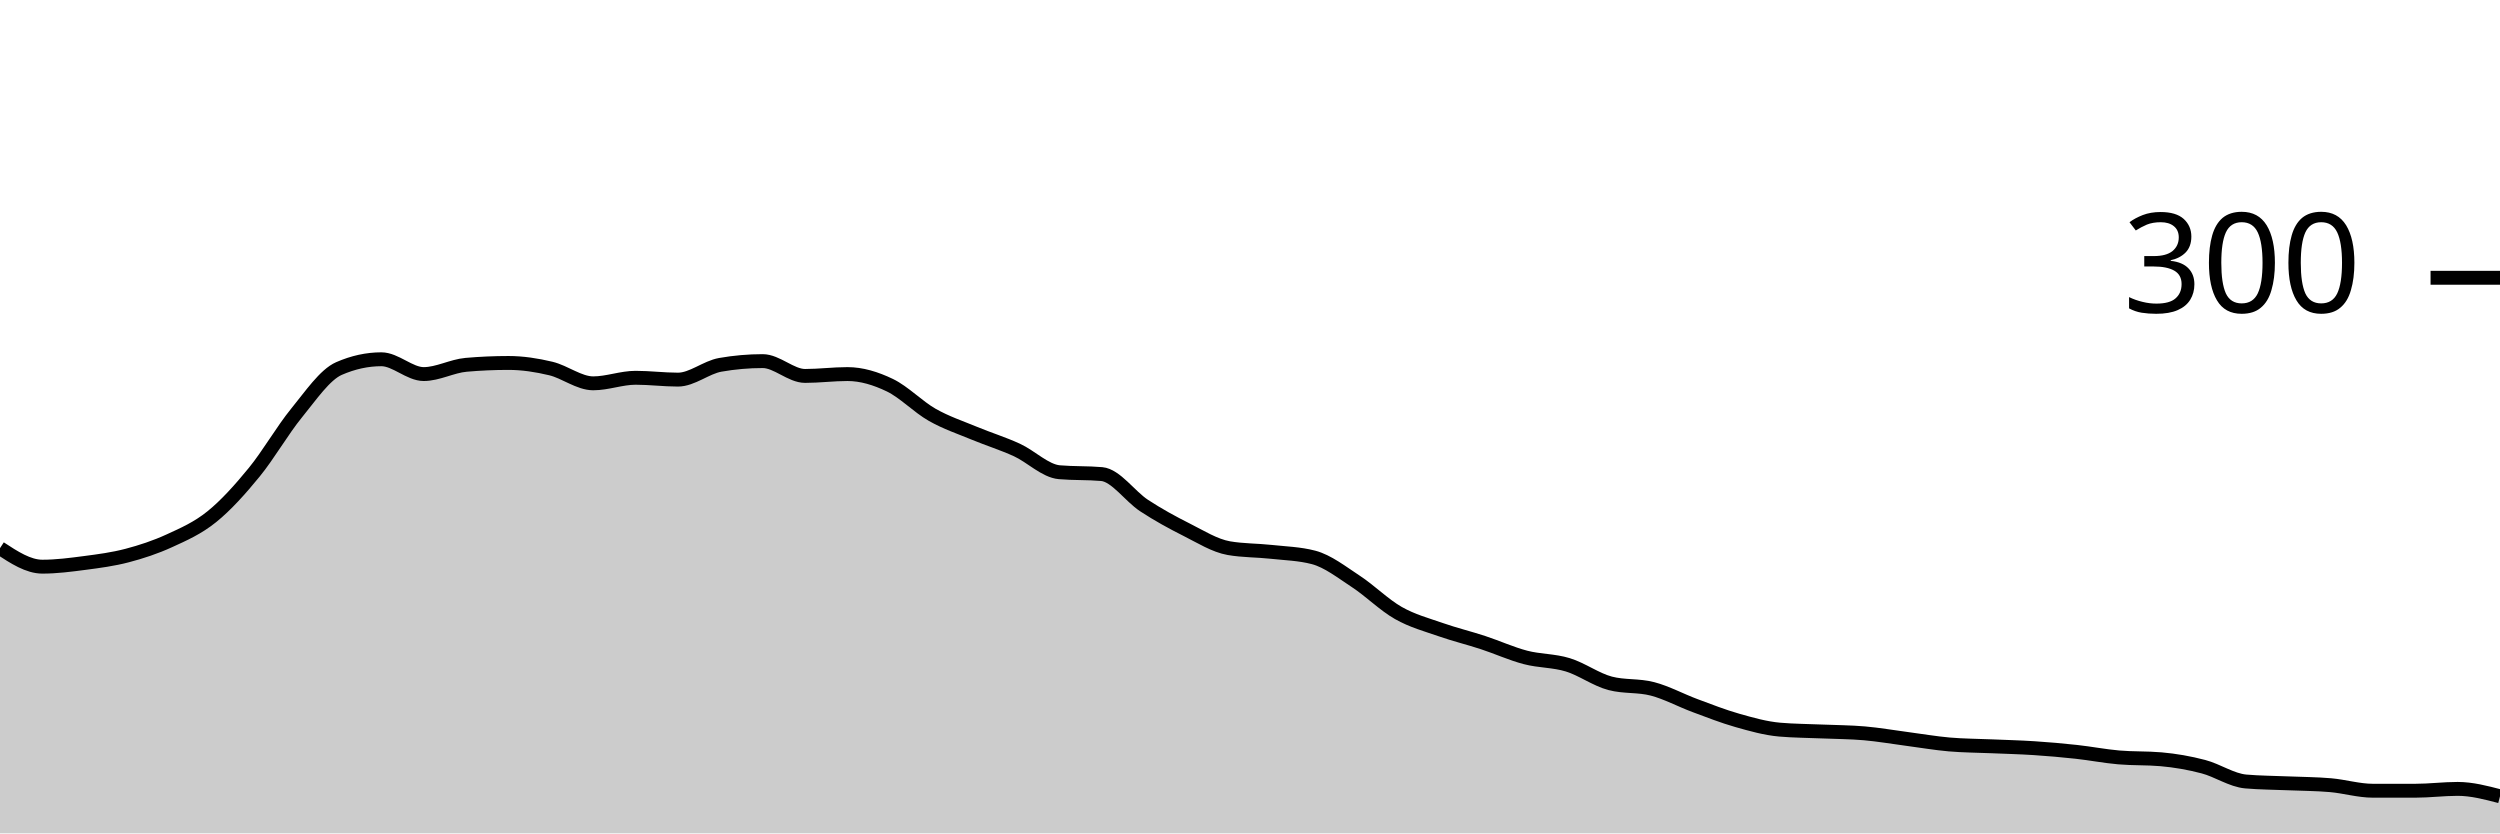
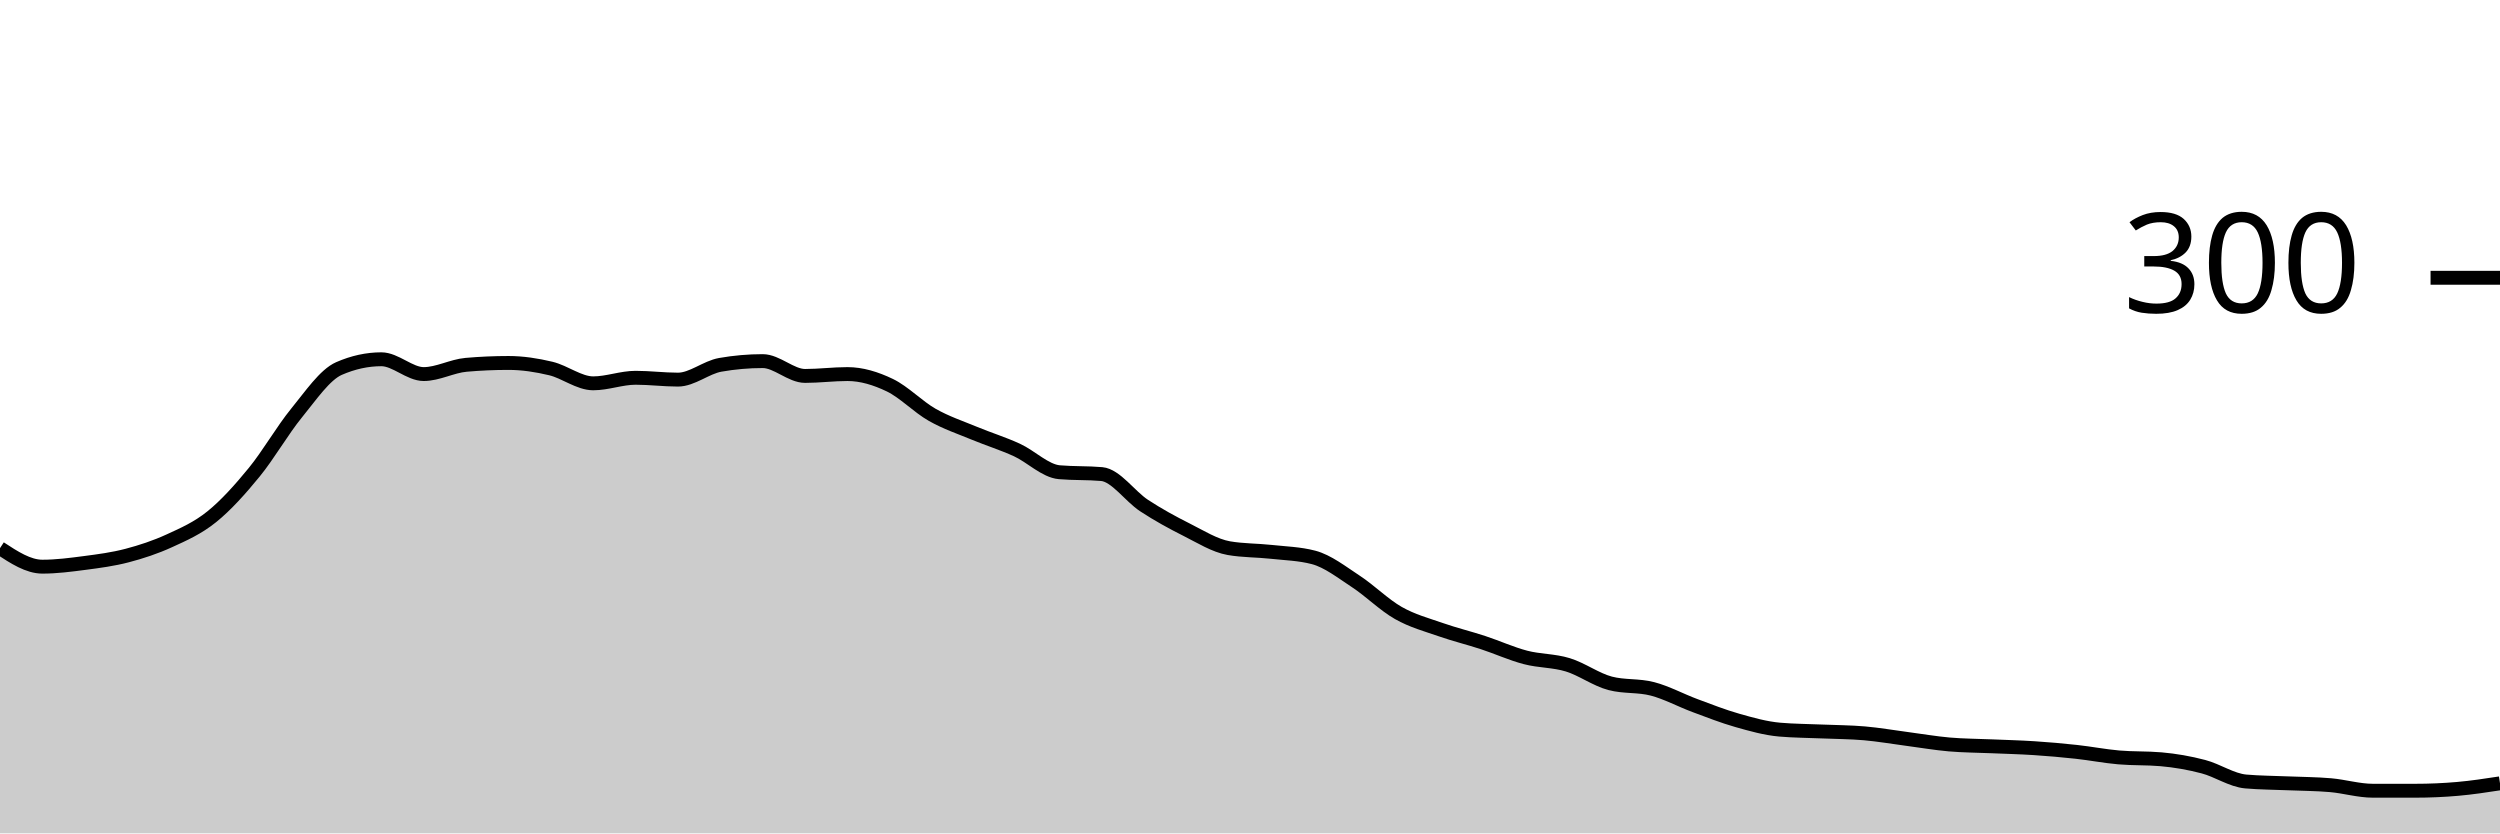
<svg xmlns="http://www.w3.org/2000/svg" viewBox="0 0 180 60">
  <g transform="translate(0,20)">
-     <path class="area" fill="rgba(0, 0, 0, 0.2)" d="M0,19.467C1.017,20.133,2.034,20.8,3.051,20.8C4.068,20.8,5.085,20.667,6.102,20.533C7.119,20.4,8.136,20.267,9.153,20C10.169,19.733,11.186,19.4,12.203,18.933C13.22,18.467,14.237,18.022,15.254,17.2C16.271,16.378,17.288,15.244,18.305,14C19.322,12.756,20.339,10.978,21.356,9.733C22.373,8.489,23.39,6.978,24.407,6.533C25.424,6.089,26.441,5.867,27.458,5.867C28.475,5.867,29.492,6.933,30.508,6.933C31.525,6.933,32.542,6.356,33.559,6.267C34.576,6.178,35.593,6.133,36.61,6.133C37.627,6.133,38.644,6.289,39.661,6.533C40.678,6.778,41.695,7.6,42.712,7.6C43.729,7.6,44.746,7.2,45.763,7.2C46.78,7.2,47.797,7.333,48.814,7.333C49.831,7.333,50.847,6.444,51.864,6.267C52.881,6.089,53.898,6,54.915,6C55.932,6,56.949,7.067,57.966,7.067C58.983,7.067,60,6.933,61.017,6.933C62.034,6.933,63.051,7.244,64.068,7.733C65.085,8.222,66.102,9.289,67.119,9.867C68.136,10.444,69.153,10.778,70.169,11.2C71.186,11.622,72.203,11.933,73.22,12.4C74.237,12.867,75.254,13.911,76.271,14C77.288,14.089,78.305,14.044,79.322,14.133C80.339,14.222,81.356,15.733,82.373,16.4C83.39,17.067,84.407,17.622,85.424,18.133C86.441,18.644,87.458,19.289,88.475,19.467C89.492,19.644,90.508,19.622,91.525,19.733C92.542,19.844,93.559,19.867,94.576,20.133C95.593,20.4,96.61,21.2,97.627,21.867C98.644,22.533,99.661,23.556,100.678,24.133C101.695,24.711,102.712,24.978,103.729,25.333C104.746,25.689,105.763,25.933,106.78,26.267C107.797,26.6,108.814,27.067,109.831,27.333C110.847,27.6,111.864,27.556,112.881,27.867C113.898,28.178,114.915,28.933,115.932,29.2C116.949,29.467,117.966,29.333,118.983,29.6C120,29.867,121.017,30.422,122.034,30.8C123.051,31.178,124.068,31.578,125.085,31.867C126.102,32.156,127.119,32.444,128.136,32.533C129.153,32.622,130.169,32.622,131.186,32.667C132.203,32.711,133.22,32.711,134.237,32.8C135.254,32.889,136.271,33.067,137.288,33.2C138.305,33.333,139.322,33.511,140.339,33.6C141.356,33.689,142.373,33.689,143.39,33.733C144.407,33.778,145.424,33.8,146.441,33.867C147.458,33.933,148.475,34.022,149.492,34.133C150.508,34.244,151.525,34.444,152.542,34.533C153.559,34.622,154.576,34.578,155.593,34.667C156.61,34.756,157.627,34.933,158.644,35.2C159.661,35.467,160.678,36.178,161.695,36.267C162.712,36.356,163.729,36.356,164.746,36.4C165.763,36.444,166.78,36.444,167.797,36.533C168.814,36.622,169.831,36.933,170.847,36.933C171.864,36.933,172.881,36.933,173.898,36.933C174.915,36.933,175.932,36.8,176.949,36.8C177.966,36.8,178.983,37.067,180,37.333L180,40C178.983,40,177.966,40,176.949,40C175.932,40,174.915,40,173.898,40C172.881,40,171.864,40,170.847,40C169.831,40,168.814,40,167.797,40C166.78,40,165.763,40,164.746,40C163.729,40,162.712,40,161.695,40C160.678,40,159.661,40,158.644,40C157.627,40,156.61,40,155.593,40C154.576,40,153.559,40,152.542,40C151.525,40,150.508,40,149.492,40C148.475,40,147.458,40,146.441,40C145.424,40,144.407,40,143.39,40C142.373,40,141.356,40,140.339,40C139.322,40,138.305,40,137.288,40C136.271,40,135.254,40,134.237,40C133.22,40,132.203,40,131.186,40C130.169,40,129.153,40,128.136,40C127.119,40,126.102,40,125.085,40C124.068,40,123.051,40,122.034,40C121.017,40,120,40,118.983,40C117.966,40,116.949,40,115.932,40C114.915,40,113.898,40,112.881,40C111.864,40,110.847,40,109.831,40C108.814,40,107.797,40,106.78,40C105.763,40,104.746,40,103.729,40C102.712,40,101.695,40,100.678,40C99.661,40,98.644,40,97.627,40C96.61,40,95.593,40,94.576,40C93.559,40,92.542,40,91.525,40C90.508,40,89.492,40,88.475,40C87.458,40,86.441,40,85.424,40C84.407,40,83.39,40,82.373,40C81.356,40,80.339,40,79.322,40C78.305,40,77.288,40,76.271,40C75.254,40,74.237,40,73.22,40C72.203,40,71.186,40,70.169,40C69.153,40,68.136,40,67.119,40C66.102,40,65.085,40,64.068,40C63.051,40,62.034,40,61.017,40C60,40,58.983,40,57.966,40C56.949,40,55.932,40,54.915,40C53.898,40,52.881,40,51.864,40C50.847,40,49.831,40,48.814,40C47.797,40,46.78,40,45.763,40C44.746,40,43.729,40,42.712,40C41.695,40,40.678,40,39.661,40C38.644,40,37.627,40,36.61,40C35.593,40,34.576,40,33.559,40C32.542,40,31.525,40,30.508,40C29.492,40,28.475,40,27.458,40C26.441,40,25.424,40,24.407,40C23.39,40,22.373,40,21.356,40C20.339,40,19.322,40,18.305,40C17.288,40,16.271,40,15.254,40C14.237,40,13.22,40,12.203,40C11.186,40,10.169,40,9.153,40C8.136,40,7.119,40,6.102,40C5.085,40,4.068,40,3.051,40C2.034,40,1.017,40,0,40Z" />
-     <path class="line" stroke="black" fill="none" d="M0,19.467C1.017,20.133,2.034,20.8,3.051,20.8C4.068,20.8,5.085,20.667,6.102,20.533C7.119,20.4,8.136,20.267,9.153,20C10.169,19.733,11.186,19.4,12.203,18.933C13.22,18.467,14.237,18.022,15.254,17.2C16.271,16.378,17.288,15.244,18.305,14C19.322,12.756,20.339,10.978,21.356,9.733C22.373,8.489,23.39,6.978,24.407,6.533C25.424,6.089,26.441,5.867,27.458,5.867C28.475,5.867,29.492,6.933,30.508,6.933C31.525,6.933,32.542,6.356,33.559,6.267C34.576,6.178,35.593,6.133,36.61,6.133C37.627,6.133,38.644,6.289,39.661,6.533C40.678,6.778,41.695,7.6,42.712,7.6C43.729,7.6,44.746,7.2,45.763,7.2C46.78,7.2,47.797,7.333,48.814,7.333C49.831,7.333,50.847,6.444,51.864,6.267C52.881,6.089,53.898,6,54.915,6C55.932,6,56.949,7.067,57.966,7.067C58.983,7.067,60,6.933,61.017,6.933C62.034,6.933,63.051,7.244,64.068,7.733C65.085,8.222,66.102,9.289,67.119,9.867C68.136,10.444,69.153,10.778,70.169,11.2C71.186,11.622,72.203,11.933,73.22,12.4C74.237,12.867,75.254,13.911,76.271,14C77.288,14.089,78.305,14.044,79.322,14.133C80.339,14.222,81.356,15.733,82.373,16.4C83.39,17.067,84.407,17.622,85.424,18.133C86.441,18.644,87.458,19.289,88.475,19.467C89.492,19.644,90.508,19.622,91.525,19.733C92.542,19.844,93.559,19.867,94.576,20.133C95.593,20.4,96.61,21.2,97.627,21.867C98.644,22.533,99.661,23.556,100.678,24.133C101.695,24.711,102.712,24.978,103.729,25.333C104.746,25.689,105.763,25.933,106.78,26.267C107.797,26.6,108.814,27.067,109.831,27.333C110.847,27.6,111.864,27.556,112.881,27.867C113.898,28.178,114.915,28.933,115.932,29.2C116.949,29.467,117.966,29.333,118.983,29.6C120,29.867,121.017,30.422,122.034,30.8C123.051,31.178,124.068,31.578,125.085,31.867C126.102,32.156,127.119,32.444,128.136,32.533C129.153,32.622,130.169,32.622,131.186,32.667C132.203,32.711,133.22,32.711,134.237,32.8C135.254,32.889,136.271,33.067,137.288,33.2C138.305,33.333,139.322,33.511,140.339,33.6C141.356,33.689,142.373,33.689,143.39,33.733C144.407,33.778,145.424,33.8,146.441,33.867C147.458,33.933,148.475,34.022,149.492,34.133C150.508,34.244,151.525,34.444,152.542,34.533C153.559,34.622,154.576,34.578,155.593,34.667C156.61,34.756,157.627,34.933,158.644,35.2C159.661,35.467,160.678,36.178,161.695,36.267C162.712,36.356,163.729,36.356,164.746,36.4C165.763,36.444,166.78,36.444,167.797,36.533C168.814,36.622,169.831,36.933,170.847,36.933C171.864,36.933,172.881,36.933,173.898,36.933C174.915,36.933,175.932,36.8,176.949,36.8C177.966,36.8,178.983,37.067,180,37.333" />
+     <path class="area" fill="rgba(0, 0, 0, 0.2)" d="M0,19.467C1.017,20.133,2.034,20.8,3.051,20.8C4.068,20.8,5.085,20.667,6.102,20.533C7.119,20.4,8.136,20.267,9.153,20C10.169,19.733,11.186,19.4,12.203,18.933C13.22,18.467,14.237,18.022,15.254,17.2C16.271,16.378,17.288,15.244,18.305,14C19.322,12.756,20.339,10.978,21.356,9.733C22.373,8.489,23.39,6.978,24.407,6.533C25.424,6.089,26.441,5.867,27.458,5.867C28.475,5.867,29.492,6.933,30.508,6.933C31.525,6.933,32.542,6.356,33.559,6.267C34.576,6.178,35.593,6.133,36.61,6.133C37.627,6.133,38.644,6.289,39.661,6.533C40.678,6.778,41.695,7.6,42.712,7.6C43.729,7.6,44.746,7.2,45.763,7.2C46.78,7.2,47.797,7.333,48.814,7.333C49.831,7.333,50.847,6.444,51.864,6.267C52.881,6.089,53.898,6,54.915,6C55.932,6,56.949,7.067,57.966,7.067C58.983,7.067,60,6.933,61.017,6.933C62.034,6.933,63.051,7.244,64.068,7.733C65.085,8.222,66.102,9.289,67.119,9.867C68.136,10.444,69.153,10.778,70.169,11.2C71.186,11.622,72.203,11.933,73.22,12.4C74.237,12.867,75.254,13.911,76.271,14C77.288,14.089,78.305,14.044,79.322,14.133C80.339,14.222,81.356,15.733,82.373,16.4C83.39,17.067,84.407,17.622,85.424,18.133C86.441,18.644,87.458,19.289,88.475,19.467C89.492,19.644,90.508,19.622,91.525,19.733C92.542,19.844,93.559,19.867,94.576,20.133C95.593,20.4,96.61,21.2,97.627,21.867C98.644,22.533,99.661,23.556,100.678,24.133C101.695,24.711,102.712,24.978,103.729,25.333C104.746,25.689,105.763,25.933,106.78,26.267C107.797,26.6,108.814,27.067,109.831,27.333C110.847,27.6,111.864,27.556,112.881,27.867C113.898,28.178,114.915,28.933,115.932,29.2C116.949,29.467,117.966,29.333,118.983,29.6C120,29.867,121.017,30.422,122.034,30.8C123.051,31.178,124.068,31.578,125.085,31.867C126.102,32.156,127.119,32.444,128.136,32.533C129.153,32.622,130.169,32.622,131.186,32.667C132.203,32.711,133.22,32.711,134.237,32.8C135.254,32.889,136.271,33.067,137.288,33.2C138.305,33.333,139.322,33.511,140.339,33.6C141.356,33.689,142.373,33.689,143.39,33.733C144.407,33.778,145.424,33.8,146.441,33.867C147.458,33.933,148.475,34.022,149.492,34.133C150.508,34.244,151.525,34.444,152.542,34.533C153.559,34.622,154.576,34.578,155.593,34.667C156.61,34.756,157.627,34.933,158.644,35.2C159.661,35.467,160.678,36.178,161.695,36.267C162.712,36.356,163.729,36.356,164.746,36.4C165.763,36.444,166.78,36.444,167.797,36.533C168.814,36.622,169.831,36.933,170.847,36.933C171.864,36.933,172.881,36.933,173.898,36.933C174.915,36.933,175.932,36.889,176.949,36.8C177.966,36.711,178.983,36.556,180,36.4L180,40C178.983,40,177.966,40,176.949,40C175.932,40,174.915,40,173.898,40C172.881,40,171.864,40,170.847,40C169.831,40,168.814,40,167.797,40C166.78,40,165.763,40,164.746,40C163.729,40,162.712,40,161.695,40C160.678,40,159.661,40,158.644,40C157.627,40,156.61,40,155.593,40C154.576,40,153.559,40,152.542,40C151.525,40,150.508,40,149.492,40C148.475,40,147.458,40,146.441,40C145.424,40,144.407,40,143.39,40C142.373,40,141.356,40,140.339,40C139.322,40,138.305,40,137.288,40C136.271,40,135.254,40,134.237,40C133.22,40,132.203,40,131.186,40C130.169,40,129.153,40,128.136,40C127.119,40,126.102,40,125.085,40C124.068,40,123.051,40,122.034,40C121.017,40,120,40,118.983,40C117.966,40,116.949,40,115.932,40C114.915,40,113.898,40,112.881,40C111.864,40,110.847,40,109.831,40C108.814,40,107.797,40,106.78,40C105.763,40,104.746,40,103.729,40C102.712,40,101.695,40,100.678,40C99.661,40,98.644,40,97.627,40C96.61,40,95.593,40,94.576,40C93.559,40,92.542,40,91.525,40C90.508,40,89.492,40,88.475,40C87.458,40,86.441,40,85.424,40C84.407,40,83.39,40,82.373,40C81.356,40,80.339,40,79.322,40C78.305,40,77.288,40,76.271,40C75.254,40,74.237,40,73.22,40C72.203,40,71.186,40,70.169,40C69.153,40,68.136,40,67.119,40C66.102,40,65.085,40,64.068,40C63.051,40,62.034,40,61.017,40C60,40,58.983,40,57.966,40C56.949,40,55.932,40,54.915,40C53.898,40,52.881,40,51.864,40C50.847,40,49.831,40,48.814,40C47.797,40,46.78,40,45.763,40C44.746,40,43.729,40,42.712,40C41.695,40,40.678,40,39.661,40C38.644,40,37.627,40,36.61,40C35.593,40,34.576,40,33.559,40C32.542,40,31.525,40,30.508,40C29.492,40,28.475,40,27.458,40C26.441,40,25.424,40,24.407,40C23.39,40,22.373,40,21.356,40C20.339,40,19.322,40,18.305,40C17.288,40,16.271,40,15.254,40C14.237,40,13.22,40,12.203,40C11.186,40,10.169,40,9.153,40C8.136,40,7.119,40,6.102,40C5.085,40,4.068,40,3.051,40C2.034,40,1.017,40,0,40Z" />
+     <path class="line" stroke="black" fill="none" d="M0,19.467C1.017,20.133,2.034,20.8,3.051,20.8C4.068,20.8,5.085,20.667,6.102,20.533C7.119,20.4,8.136,20.267,9.153,20C10.169,19.733,11.186,19.4,12.203,18.933C13.22,18.467,14.237,18.022,15.254,17.2C16.271,16.378,17.288,15.244,18.305,14C19.322,12.756,20.339,10.978,21.356,9.733C22.373,8.489,23.39,6.978,24.407,6.533C25.424,6.089,26.441,5.867,27.458,5.867C28.475,5.867,29.492,6.933,30.508,6.933C31.525,6.933,32.542,6.356,33.559,6.267C34.576,6.178,35.593,6.133,36.61,6.133C37.627,6.133,38.644,6.289,39.661,6.533C40.678,6.778,41.695,7.6,42.712,7.6C43.729,7.6,44.746,7.2,45.763,7.2C46.78,7.2,47.797,7.333,48.814,7.333C49.831,7.333,50.847,6.444,51.864,6.267C52.881,6.089,53.898,6,54.915,6C55.932,6,56.949,7.067,57.966,7.067C58.983,7.067,60,6.933,61.017,6.933C62.034,6.933,63.051,7.244,64.068,7.733C65.085,8.222,66.102,9.289,67.119,9.867C68.136,10.444,69.153,10.778,70.169,11.2C71.186,11.622,72.203,11.933,73.22,12.4C74.237,12.867,75.254,13.911,76.271,14C77.288,14.089,78.305,14.044,79.322,14.133C80.339,14.222,81.356,15.733,82.373,16.4C83.39,17.067,84.407,17.622,85.424,18.133C86.441,18.644,87.458,19.289,88.475,19.467C89.492,19.644,90.508,19.622,91.525,19.733C92.542,19.844,93.559,19.867,94.576,20.133C95.593,20.4,96.61,21.2,97.627,21.867C98.644,22.533,99.661,23.556,100.678,24.133C101.695,24.711,102.712,24.978,103.729,25.333C104.746,25.689,105.763,25.933,106.78,26.267C107.797,26.6,108.814,27.067,109.831,27.333C110.847,27.6,111.864,27.556,112.881,27.867C113.898,28.178,114.915,28.933,115.932,29.2C116.949,29.467,117.966,29.333,118.983,29.6C120,29.867,121.017,30.422,122.034,30.8C123.051,31.178,124.068,31.578,125.085,31.867C126.102,32.156,127.119,32.444,128.136,32.533C129.153,32.622,130.169,32.622,131.186,32.667C132.203,32.711,133.22,32.711,134.237,32.8C135.254,32.889,136.271,33.067,137.288,33.2C138.305,33.333,139.322,33.511,140.339,33.6C141.356,33.689,142.373,33.689,143.39,33.733C144.407,33.778,145.424,33.8,146.441,33.867C147.458,33.933,148.475,34.022,149.492,34.133C150.508,34.244,151.525,34.444,152.542,34.533C153.559,34.622,154.576,34.578,155.593,34.667C156.61,34.756,157.627,34.933,158.644,35.2C159.661,35.467,160.678,36.178,161.695,36.267C162.712,36.356,163.729,36.356,164.746,36.4C165.763,36.444,166.78,36.444,167.797,36.533C168.814,36.622,169.831,36.933,170.847,36.933C171.864,36.933,172.881,36.933,173.898,36.933C174.915,36.933,175.932,36.889,176.949,36.8C177.966,36.711,178.983,36.556,180,36.4" />
    <path class="axis-ceiling" stroke-width="1" stroke="black" fill="none" d="M175,0L180,0" />
    <text class="axis-ceiling-label" font-family="sans-serif" text-anchor="end" font-size="10px" x="170" y="2.5">300</text>
  </g>
</svg>
